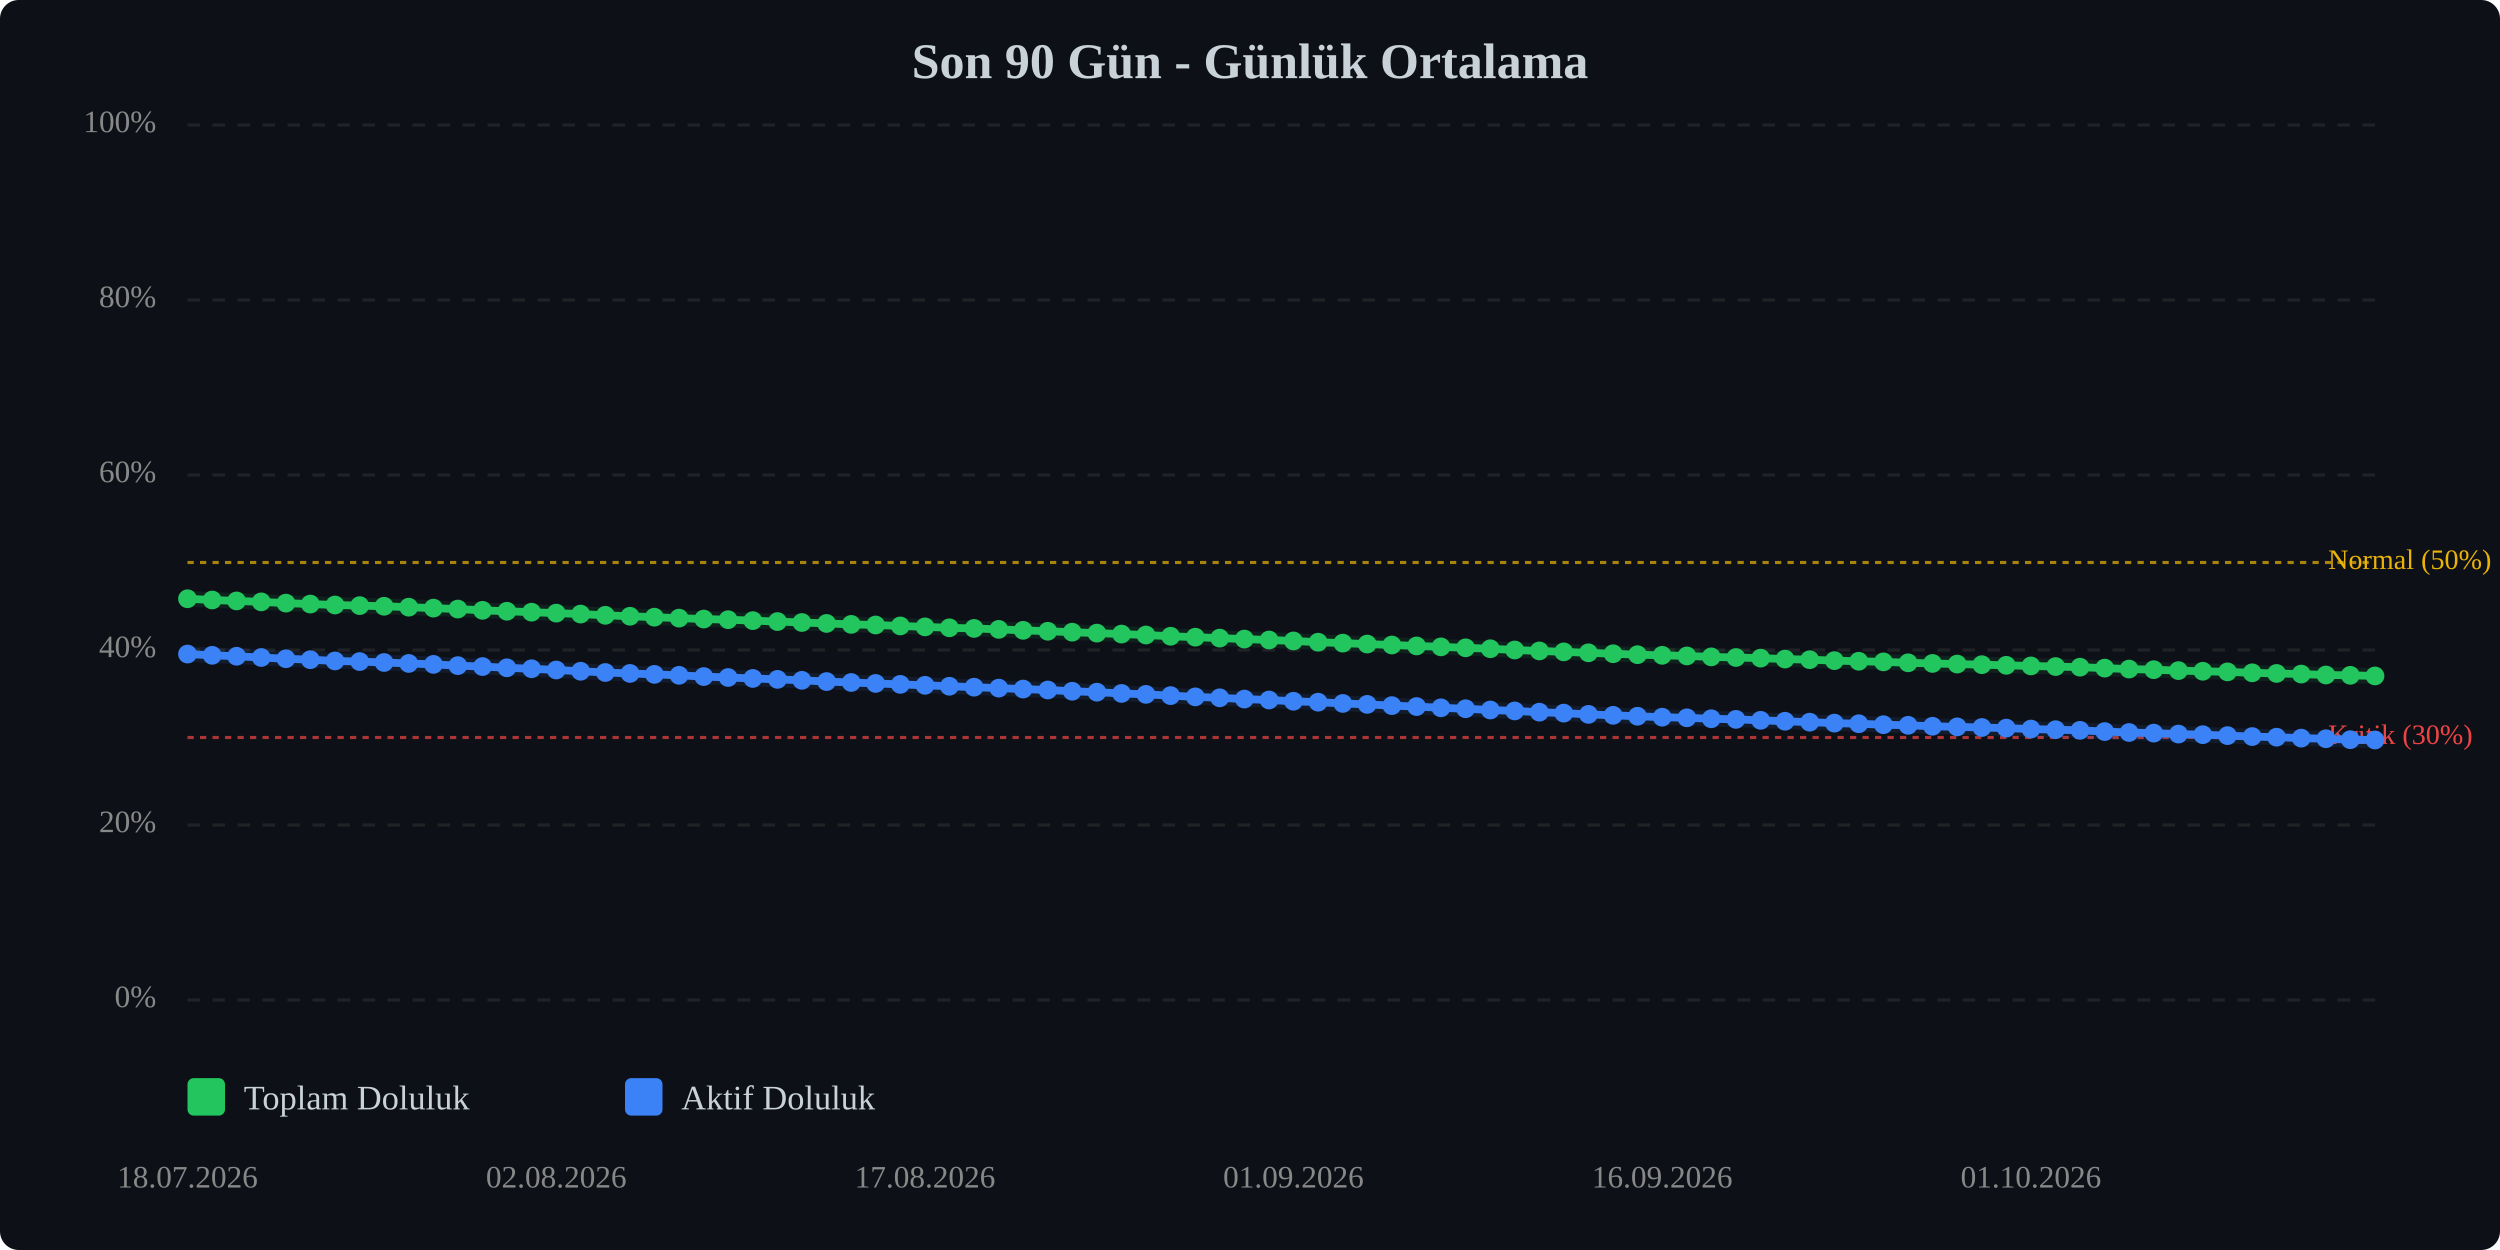
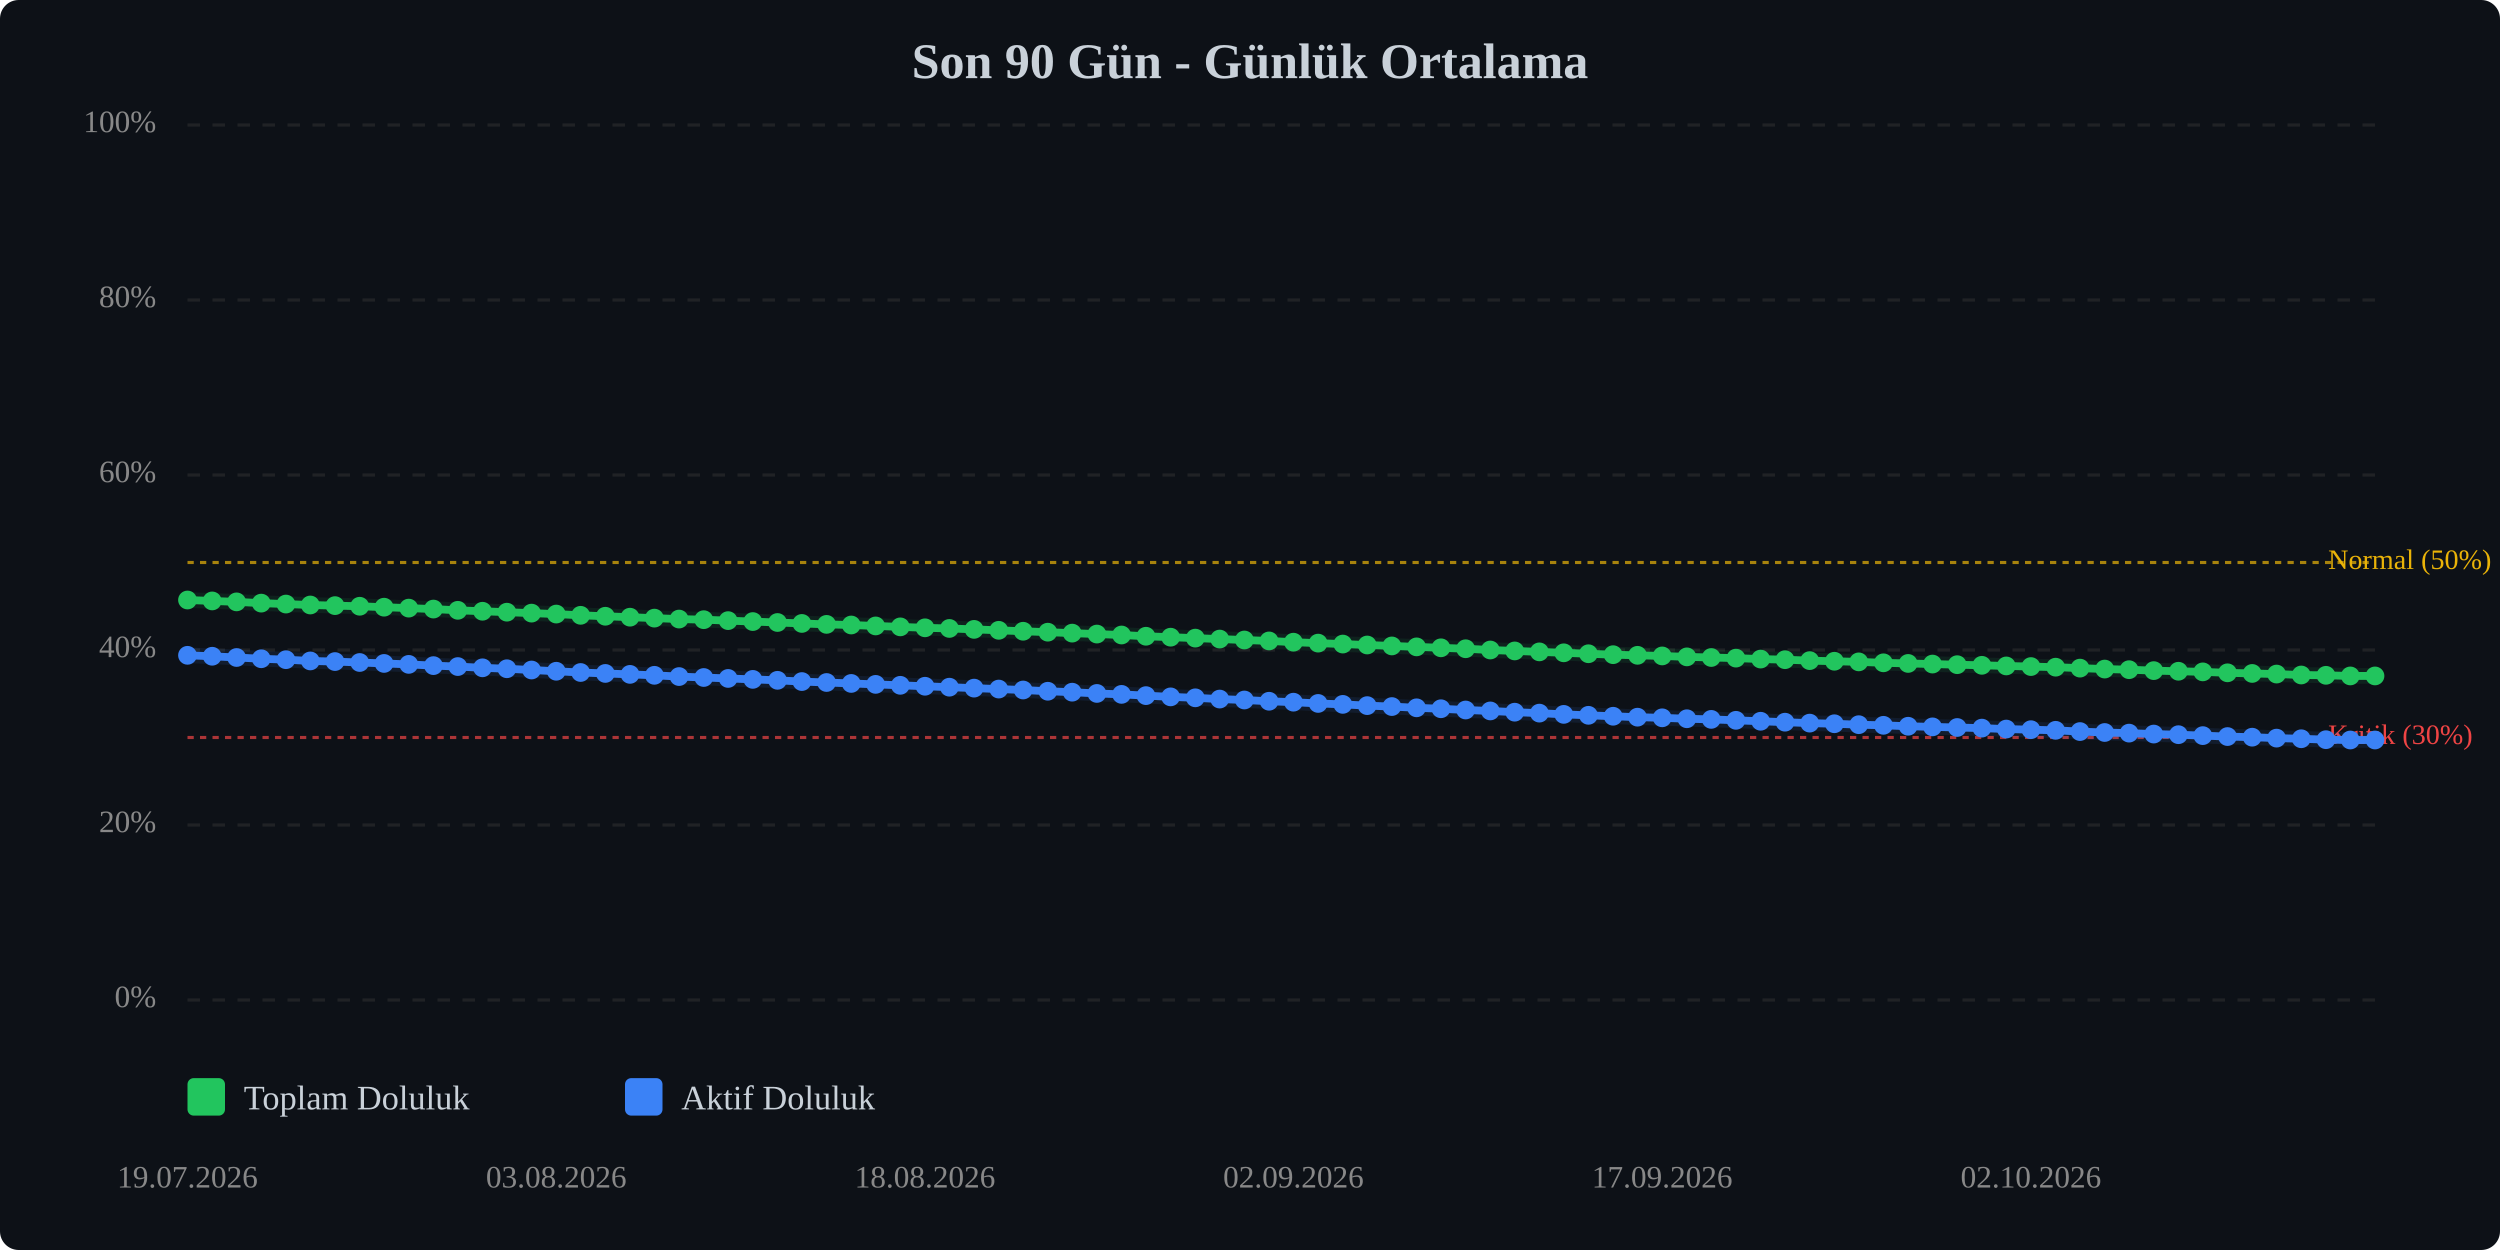
<svg xmlns="http://www.w3.org/2000/svg" viewBox="0 0 800 400" width="100%" style="max-width:800px;">
  <rect width="800" height="400" fill="#0d1117" rx="6" />
  <text x="400.0" y="25" text-anchor="middle" font-size="16" font-weight="bold" fill="#c9d1d9">Son 90 Gün - Günlük Ortalama</text>
  <line x1="60" y1="320.0" x2="760" y2="320.0" stroke="#333" stroke-width="1" stroke-dasharray="4,4" opacity="0.5" />
  <text x="50" y="320.0" text-anchor="end" dominant-baseline="middle" font-size="10" fill="#888">0%</text>
  <line x1="60" y1="264.0" x2="760" y2="264.0" stroke="#333" stroke-width="1" stroke-dasharray="4,4" opacity="0.5" />
  <text x="50" y="264.0" text-anchor="end" dominant-baseline="middle" font-size="10" fill="#888">20%</text>
  <line x1="60" y1="208.0" x2="760" y2="208.0" stroke="#333" stroke-width="1" stroke-dasharray="4,4" opacity="0.5" />
  <text x="50" y="208.0" text-anchor="end" dominant-baseline="middle" font-size="10" fill="#888">40%</text>
  <line x1="60" y1="152.0" x2="760" y2="152.0" stroke="#333" stroke-width="1" stroke-dasharray="4,4" opacity="0.5" />
  <text x="50" y="152.0" text-anchor="end" dominant-baseline="middle" font-size="10" fill="#888">60%</text>
  <line x1="60" y1="96.0" x2="760" y2="96.0" stroke="#333" stroke-width="1" stroke-dasharray="4,4" opacity="0.5" />
  <text x="50" y="96.0" text-anchor="end" dominant-baseline="middle" font-size="10" fill="#888">80%</text>
  <line x1="60" y1="40.0" x2="760" y2="40.0" stroke="#333" stroke-width="1" stroke-dasharray="4,4" opacity="0.5" />
  <text x="50" y="40.0" text-anchor="end" dominant-baseline="middle" font-size="10" fill="#888">100%</text>
  <line x1="60" y1="236.0" x2="760" y2="236.0" stroke="#ef4444" stroke-width="1" stroke-dasharray="2,2" opacity="0.7" />
  <text x="745" y="236.0" dominant-baseline="middle" font-size="9" fill="#ef4444">Kritik (30%)</text>
  <line x1="60" y1="180.0" x2="760" y2="180.0" stroke="#eab308" stroke-width="1" stroke-dasharray="2,2" opacity="0.7" />
  <text x="745" y="180.0" dominant-baseline="middle" font-size="9" fill="#eab308">Normal (50%)</text>
-   <polyline points="60.0,191.6 67.9,192.0 75.7,192.3 83.6,192.6 91.5,193.0 99.3,193.3 107.2,193.6 115.1,193.8 122.9,194.0 130.8,194.3 138.7,194.6 146.5,194.9 154.4,195.3 162.2,195.6 170.1,195.9 178.0,196.2 185.8,196.5 193.7,196.9 201.6,197.2 209.4,197.5 217.3,197.8 225.2,198.1 233.0,198.3 240.9,198.6 248.8,198.9 256.6,199.2 264.5,199.5 272.4,199.8 280.2,200.0 288.1,200.3 296.0,200.6 303.8,200.9 311.7,201.1 319.6,201.4 327.4,201.7 335.3,202.0 343.1,202.3 351.0,202.6 358.9,202.9 366.7,203.2 374.6,203.6 382.5,203.9 390.3,204.2 398.2,204.5 406.1,204.8 413.9,205.1 421.8,205.5 429.7,205.8 437.5,206.1 445.4,206.4 453.3,206.7 461.1,207.0 469.0,207.3 476.9,207.6 484.7,208.0 492.6,208.3 500.4,208.6 508.3,208.9 516.2,209.2 524.0,209.5 531.9,209.7 539.8,209.9 547.6,210.2 555.5,210.4 563.4,210.6 571.2,210.9 579.1,211.1 587.0,211.4 594.8,211.6 602.7,211.8 610.6,212.1 618.4,212.3 626.3,212.5 634.2,212.7 642.0,212.9 649.9,213.1 657.8,213.3 665.6,213.5 673.5,213.8 681.3,214.1 689.2,214.3 697.1,214.6 704.9,214.8 712.8,215.0 720.7,215.3 728.5,215.5 736.4,215.7 744.3,216.0 752.1,216.1 760.0,216.3" fill="none" stroke="#22c55e" stroke-width="2.5" stroke-linecap="round" stroke-linejoin="round" />
-   <polyline points="60.0,191.6 67.9,192.0 75.7,192.3 83.6,192.6 91.5,193.0 99.3,193.3 107.2,193.6 115.1,193.8 122.9,194.0 130.8,194.3 138.7,194.6 146.5,194.9 154.4,195.3 162.2,195.6 170.1,195.9 178.0,196.2 185.8,196.5 193.7,196.9 201.6,197.2 209.4,197.5 217.3,197.8 225.2,198.1 233.0,198.3 240.9,198.6 248.8,198.9 256.6,199.2 264.5,199.5 272.4,199.8 280.2,200.0 288.1,200.3 296.0,200.6 303.8,200.9 311.7,201.1 319.6,201.4 327.4,201.7 335.3,202.0 343.1,202.3 351.0,202.6 358.9,202.9 366.7,203.2 374.6,203.6 382.5,203.9 390.3,204.2 398.2,204.5 406.1,204.8 413.9,205.1 421.8,205.5 429.7,205.8 437.5,206.1 445.4,206.4 453.3,206.7 461.1,207.0 469.0,207.3 476.9,207.6 484.7,208.0 492.6,208.3 500.4,208.6 508.3,208.9 516.2,209.2 524.0,209.5 531.9,209.7 539.8,209.9 547.6,210.2 555.5,210.4 563.4,210.6 571.2,210.9 579.1,211.1 587.0,211.4 594.8,211.6 602.7,211.8 610.6,212.1 618.4,212.3 626.3,212.5 634.2,212.7 642.0,212.9 649.9,213.1 657.8,213.3 665.6,213.5 673.5,213.8 681.3,214.1 689.2,214.3 697.1,214.6 704.9,214.8 712.8,215.0 720.7,215.3 728.5,215.5 736.4,215.7 744.3,216.0 752.1,216.1 760.0,216.3" fill="none" stroke="#22c55e" stroke-width="5" opacity="0.1" stroke-linecap="round" stroke-linejoin="round" />
-   <polyline points="60.0,209.3 67.9,209.7 75.7,210.0 83.6,210.4 91.5,210.8 99.3,211.1 107.2,211.5 115.1,211.7 122.9,212.0 130.8,212.3 138.7,212.6 146.5,213.0 154.4,213.3 162.2,213.7 170.1,214.0 178.0,214.4 185.8,214.8 193.7,215.2 201.6,215.5 209.4,215.8 217.3,216.1 225.2,216.5 233.0,216.8 240.9,217.1 248.8,217.4 256.6,217.7 264.5,218.1 272.4,218.4 280.2,218.7 288.1,219.0 296.0,219.3 303.8,219.6 311.7,219.9 319.6,220.2 327.4,220.5 335.3,220.8 343.1,221.2 351.0,221.5 358.9,221.9 366.7,222.2 374.6,222.6 382.5,223.0 390.3,223.3 398.2,223.7 406.1,224.0 413.9,224.4 421.8,224.7 429.7,225.1 437.5,225.4 445.4,225.8 453.3,226.1 461.1,226.5 469.0,226.8 476.9,227.2 484.7,227.5 492.6,227.9 500.4,228.2 508.3,228.6 516.2,228.9 524.0,229.2 531.9,229.5 539.8,229.7 547.6,230.0 555.5,230.2 563.4,230.5 571.2,230.8 579.1,231.1 587.0,231.4 594.8,231.6 602.7,231.9 610.6,232.1 618.4,232.4 626.3,232.6 634.2,232.8 642.0,233.0 649.9,233.3 657.8,233.5 665.6,233.7 673.5,234.1 681.3,234.4 689.2,234.6 697.1,234.9 704.9,235.1 712.8,235.4 720.7,235.7 728.5,235.9 736.4,236.2 744.3,236.4 752.1,236.7 760.0,236.8" fill="none" stroke="#3b82f6" stroke-width="2.5" stroke-linecap="round" stroke-linejoin="round" />
-   <polyline points="60.0,209.3 67.9,209.7 75.7,210.0 83.6,210.4 91.5,210.8 99.3,211.1 107.2,211.5 115.1,211.7 122.9,212.0 130.8,212.3 138.7,212.6 146.5,213.0 154.4,213.3 162.2,213.7 170.1,214.0 178.0,214.4 185.8,214.8 193.7,215.2 201.6,215.5 209.4,215.8 217.3,216.1 225.2,216.5 233.0,216.8 240.9,217.1 248.8,217.4 256.6,217.7 264.5,218.1 272.4,218.4 280.2,218.7 288.1,219.0 296.0,219.3 303.8,219.6 311.7,219.9 319.6,220.2 327.4,220.5 335.3,220.8 343.1,221.2 351.0,221.5 358.9,221.9 366.7,222.2 374.6,222.6 382.5,223.0 390.3,223.3 398.2,223.7 406.1,224.0 413.9,224.4 421.8,224.7 429.7,225.1 437.5,225.4 445.4,225.8 453.3,226.1 461.1,226.5 469.0,226.8 476.9,227.2 484.7,227.5 492.6,227.9 500.4,228.2 508.3,228.6 516.2,228.9 524.0,229.2 531.9,229.5 539.8,229.7 547.6,230.0 555.5,230.2 563.4,230.5 571.2,230.8 579.1,231.1 587.0,231.4 594.8,231.6 602.7,231.9 610.6,232.1 618.4,232.4 626.3,232.6 634.2,232.8 642.0,233.0 649.9,233.3 657.8,233.5 665.6,233.7 673.5,234.1 681.3,234.4 689.2,234.6 697.1,234.9 704.9,235.1 712.8,235.4 720.7,235.7 728.5,235.9 736.4,236.2 744.3,236.4 752.1,236.7 760.0,236.8" fill="none" stroke="#3b82f6" stroke-width="5" opacity="0.1" stroke-linecap="round" stroke-linejoin="round" />
-   <circle cx="60.0" cy="191.6" r="3" fill="#22c55e" />
-   <circle cx="67.9" cy="192.0" r="3" fill="#22c55e" />
-   <circle cx="75.7" cy="192.3" r="3" fill="#22c55e" />
-   <circle cx="83.6" cy="192.6" r="3" fill="#22c55e" />
-   <circle cx="91.5" cy="193.0" r="3" fill="#22c55e" />
-   <circle cx="99.3" cy="193.3" r="3" fill="#22c55e" />
-   <circle cx="107.2" cy="193.6" r="3" fill="#22c55e" />
-   <circle cx="115.1" cy="193.8" r="3" fill="#22c55e" />
-   <circle cx="122.9" cy="194.0" r="3" fill="#22c55e" />
-   <circle cx="130.8" cy="194.3" r="3" fill="#22c55e" />
-   <circle cx="138.7" cy="194.6" r="3" fill="#22c55e" />
-   <circle cx="146.5" cy="194.9" r="3" fill="#22c55e" />
-   <circle cx="154.4" cy="195.3" r="3" fill="#22c55e" />
-   <circle cx="162.2" cy="195.6" r="3" fill="#22c55e" />
-   <circle cx="170.1" cy="195.9" r="3" fill="#22c55e" />
-   <circle cx="178.0" cy="196.2" r="3" fill="#22c55e" />
-   <circle cx="185.8" cy="196.5" r="3" fill="#22c55e" />
-   <circle cx="193.7" cy="196.9" r="3" fill="#22c55e" />
-   <circle cx="201.6" cy="197.2" r="3" fill="#22c55e" />
-   <circle cx="209.4" cy="197.5" r="3" fill="#22c55e" />
-   <circle cx="217.3" cy="197.8" r="3" fill="#22c55e" />
-   <circle cx="225.2" cy="198.1" r="3" fill="#22c55e" />
-   <circle cx="233.0" cy="198.3" r="3" fill="#22c55e" />
-   <circle cx="240.9" cy="198.6" r="3" fill="#22c55e" />
-   <circle cx="248.8" cy="198.9" r="3" fill="#22c55e" />
-   <circle cx="256.6" cy="199.2" r="3" fill="#22c55e" />
-   <circle cx="264.5" cy="199.5" r="3" fill="#22c55e" />
-   <circle cx="272.4" cy="199.8" r="3" fill="#22c55e" />
-   <circle cx="280.2" cy="200.0" r="3" fill="#22c55e" />
-   <circle cx="288.1" cy="200.3" r="3" fill="#22c55e" />
-   <circle cx="296.0" cy="200.6" r="3" fill="#22c55e" />
-   <circle cx="303.8" cy="200.9" r="3" fill="#22c55e" />
-   <circle cx="311.7" cy="201.1" r="3" fill="#22c55e" />
-   <circle cx="319.6" cy="201.4" r="3" fill="#22c55e" />
-   <circle cx="327.4" cy="201.7" r="3" fill="#22c55e" />
-   <circle cx="335.3" cy="202.0" r="3" fill="#22c55e" />
-   <circle cx="343.1" cy="202.3" r="3" fill="#22c55e" />
-   <circle cx="351.0" cy="202.6" r="3" fill="#22c55e" />
-   <circle cx="358.9" cy="202.9" r="3" fill="#22c55e" />
-   <circle cx="366.7" cy="203.2" r="3" fill="#22c55e" />
-   <circle cx="374.6" cy="203.6" r="3" fill="#22c55e" />
-   <circle cx="382.5" cy="203.9" r="3" fill="#22c55e" />
-   <circle cx="390.3" cy="204.2" r="3" fill="#22c55e" />
-   <circle cx="398.2" cy="204.5" r="3" fill="#22c55e" />
-   <circle cx="406.1" cy="204.8" r="3" fill="#22c55e" />
-   <circle cx="413.9" cy="205.1" r="3" fill="#22c55e" />
-   <circle cx="421.8" cy="205.5" r="3" fill="#22c55e" />
-   <circle cx="429.7" cy="205.8" r="3" fill="#22c55e" />
-   <circle cx="437.5" cy="206.1" r="3" fill="#22c55e" />
-   <circle cx="445.4" cy="206.4" r="3" fill="#22c55e" />
-   <circle cx="453.3" cy="206.7" r="3" fill="#22c55e" />
-   <circle cx="461.1" cy="207.0" r="3" fill="#22c55e" />
-   <circle cx="469.0" cy="207.3" r="3" fill="#22c55e" />
-   <circle cx="476.9" cy="207.6" r="3" fill="#22c55e" />
-   <circle cx="484.7" cy="208.0" r="3" fill="#22c55e" />
-   <circle cx="492.6" cy="208.3" r="3" fill="#22c55e" />
-   <circle cx="500.4" cy="208.6" r="3" fill="#22c55e" />
-   <circle cx="508.3" cy="208.9" r="3" fill="#22c55e" />
-   <circle cx="516.2" cy="209.2" r="3" fill="#22c55e" />
-   <circle cx="524.0" cy="209.5" r="3" fill="#22c55e" />
-   <circle cx="531.9" cy="209.7" r="3" fill="#22c55e" />
-   <circle cx="539.8" cy="209.9" r="3" fill="#22c55e" />
-   <circle cx="547.6" cy="210.2" r="3" fill="#22c55e" />
-   <circle cx="555.5" cy="210.4" r="3" fill="#22c55e" />
-   <circle cx="563.4" cy="210.6" r="3" fill="#22c55e" />
-   <circle cx="571.2" cy="210.9" r="3" fill="#22c55e" />
-   <circle cx="579.1" cy="211.1" r="3" fill="#22c55e" />
-   <circle cx="587.0" cy="211.4" r="3" fill="#22c55e" />
-   <circle cx="594.8" cy="211.6" r="3" fill="#22c55e" />
-   <circle cx="602.7" cy="211.8" r="3" fill="#22c55e" />
-   <circle cx="610.6" cy="212.1" r="3" fill="#22c55e" />
-   <circle cx="618.4" cy="212.3" r="3" fill="#22c55e" />
-   <circle cx="626.3" cy="212.5" r="3" fill="#22c55e" />
-   <circle cx="634.2" cy="212.7" r="3" fill="#22c55e" />
-   <circle cx="642.0" cy="212.9" r="3" fill="#22c55e" />
-   <circle cx="649.9" cy="213.1" r="3" fill="#22c55e" />
-   <circle cx="657.8" cy="213.3" r="3" fill="#22c55e" />
-   <circle cx="665.6" cy="213.5" r="3" fill="#22c55e" />
-   <circle cx="673.5" cy="213.8" r="3" fill="#22c55e" />
-   <circle cx="681.3" cy="214.1" r="3" fill="#22c55e" />
-   <circle cx="689.2" cy="214.3" r="3" fill="#22c55e" />
-   <circle cx="697.1" cy="214.6" r="3" fill="#22c55e" />
-   <circle cx="704.9" cy="214.8" r="3" fill="#22c55e" />
-   <circle cx="712.8" cy="215.0" r="3" fill="#22c55e" />
-   <circle cx="720.7" cy="215.3" r="3" fill="#22c55e" />
-   <circle cx="728.5" cy="215.5" r="3" fill="#22c55e" />
-   <circle cx="736.4" cy="215.7" r="3" fill="#22c55e" />
-   <circle cx="744.3" cy="216.0" r="3" fill="#22c55e" />
-   <circle cx="752.1" cy="216.1" r="3" fill="#22c55e" />
+   <polyline points="60.0,192.0 67.9,192.3 75.7,192.6 83.6,193.0 91.5,193.3 99.3,193.6 107.2,193.8 115.1,194.0 122.9,194.3 130.8,194.6 138.7,194.9 146.5,195.3 154.4,195.6 162.2,195.9 170.1,196.2 178.0,196.5 185.8,196.9 193.7,197.2 201.6,197.5 209.4,197.8 217.3,198.1 225.2,198.3 233.0,198.6 240.9,198.9 248.8,199.2 256.6,199.5 264.5,199.8 272.4,200.0 280.2,200.3 288.1,200.6 296.0,200.9 303.8,201.1 311.7,201.4 319.6,201.7 327.4,202.0 335.3,202.3 343.1,202.6 351.0,202.9 358.9,203.2 366.7,203.6 374.6,203.9 382.5,204.2 390.3,204.5 398.2,204.8 406.1,205.1 413.9,205.5 421.8,205.8 429.7,206.1 437.5,206.4 445.4,206.7 453.3,207.0 461.1,207.3 469.0,207.6 476.9,208.0 484.7,208.3 492.6,208.6 500.4,208.9 508.3,209.2 516.2,209.5 524.0,209.7 531.9,209.9 539.8,210.2 547.6,210.4 555.5,210.6 563.4,210.9 571.2,211.1 579.1,211.4 587.0,211.6 594.8,211.8 602.7,212.1 610.6,212.3 618.4,212.5 626.3,212.7 634.2,212.9 642.0,213.1 649.9,213.3 657.8,213.5 665.6,213.8 673.5,214.1 681.3,214.3 689.2,214.6 697.1,214.8 704.9,215.0 712.8,215.3 720.7,215.5 728.5,215.7 736.4,216.0 744.3,216.1 752.1,216.3 760.0,216.3" fill="none" stroke="#22c55e" stroke-width="2.5" stroke-linecap="round" stroke-linejoin="round" />
+   <polyline points="60.0,192.0 67.9,192.3 75.7,192.6 83.6,193.0 91.5,193.3 99.3,193.6 107.2,193.8 115.1,194.0 122.9,194.3 130.8,194.6 138.7,194.9 146.5,195.3 154.4,195.6 162.2,195.9 170.1,196.2 178.0,196.5 185.8,196.9 193.7,197.2 201.6,197.5 209.4,197.8 217.3,198.1 225.2,198.3 233.0,198.6 240.9,198.9 248.8,199.2 256.6,199.5 264.5,199.8 272.4,200.0 280.2,200.3 288.1,200.6 296.0,200.9 303.8,201.1 311.7,201.4 319.6,201.7 327.4,202.0 335.3,202.3 343.1,202.6 351.0,202.9 358.9,203.2 366.7,203.6 374.6,203.9 382.5,204.2 390.3,204.5 398.2,204.8 406.1,205.1 413.9,205.5 421.8,205.8 429.7,206.1 437.5,206.4 445.4,206.7 453.3,207.0 461.1,207.3 469.0,207.6 476.9,208.0 484.7,208.3 492.6,208.6 500.4,208.9 508.3,209.2 516.2,209.5 524.0,209.7 531.9,209.9 539.8,210.2 547.6,210.4 555.5,210.6 563.4,210.9 571.2,211.1 579.1,211.4 587.0,211.6 594.8,211.8 602.7,212.1 610.6,212.3 618.4,212.5 626.3,212.7 634.2,212.9 642.0,213.1 649.9,213.3 657.8,213.5 665.6,213.8 673.5,214.1 681.3,214.3 689.2,214.6 697.1,214.8 704.9,215.0 712.8,215.3 720.7,215.5 728.5,215.7 736.4,216.0 744.3,216.1 752.1,216.3 760.0,216.3" fill="none" stroke="#22c55e" stroke-width="5" opacity="0.1" stroke-linecap="round" stroke-linejoin="round" />
+   <polyline points="60.0,209.7 67.9,210.0 75.7,210.4 83.6,210.8 91.5,211.1 99.3,211.5 107.2,211.7 115.1,212.0 122.9,212.3 130.8,212.6 138.7,213.0 146.5,213.3 154.4,213.7 162.2,214.0 170.1,214.4 178.0,214.8 185.8,215.2 193.7,215.5 201.6,215.8 209.4,216.1 217.3,216.5 225.2,216.8 233.0,217.1 240.9,217.4 248.8,217.7 256.6,218.1 264.5,218.4 272.4,218.7 280.2,219.0 288.1,219.3 296.0,219.6 303.8,219.9 311.7,220.2 319.6,220.5 327.4,220.8 335.3,221.2 343.1,221.5 351.0,221.9 358.9,222.2 366.7,222.6 374.6,223.0 382.5,223.3 390.3,223.7 398.2,224.0 406.1,224.4 413.9,224.7 421.8,225.1 429.7,225.4 437.5,225.8 445.4,226.1 453.3,226.5 461.1,226.8 469.0,227.2 476.9,227.5 484.7,227.9 492.6,228.2 500.4,228.6 508.3,228.9 516.2,229.2 524.0,229.5 531.9,229.7 539.8,230.0 547.6,230.2 555.5,230.5 563.4,230.8 571.2,231.1 579.1,231.4 587.0,231.6 594.8,231.9 602.7,232.1 610.6,232.4 618.4,232.6 626.3,232.8 634.2,233.0 642.0,233.3 649.9,233.5 657.8,233.7 665.6,234.1 673.5,234.4 681.3,234.6 689.2,234.9 697.1,235.1 704.9,235.4 712.8,235.7 720.7,235.9 728.5,236.2 736.4,236.4 744.3,236.7 752.1,236.8 760.0,236.8" fill="none" stroke="#3b82f6" stroke-width="2.5" stroke-linecap="round" stroke-linejoin="round" />
+   <polyline points="60.0,209.7 67.9,210.0 75.7,210.4 83.6,210.8 91.5,211.1 99.3,211.5 107.2,211.7 115.1,212.0 122.9,212.3 130.8,212.6 138.7,213.0 146.5,213.3 154.4,213.7 162.2,214.0 170.1,214.4 178.0,214.8 185.8,215.2 193.7,215.5 201.6,215.8 209.4,216.1 217.3,216.5 225.2,216.8 233.0,217.1 240.9,217.4 248.8,217.7 256.6,218.1 264.5,218.4 272.4,218.7 280.2,219.0 288.1,219.3 296.0,219.6 303.8,219.9 311.7,220.2 319.6,220.5 327.4,220.8 335.3,221.2 343.1,221.5 351.0,221.9 358.9,222.2 366.7,222.6 374.6,223.0 382.5,223.3 390.3,223.7 398.2,224.0 406.1,224.4 413.9,224.7 421.8,225.1 429.7,225.4 437.5,225.8 445.4,226.1 453.3,226.5 461.1,226.8 469.0,227.2 476.9,227.5 484.7,227.9 492.6,228.2 500.4,228.6 508.3,228.9 516.2,229.2 524.0,229.5 531.9,229.7 539.8,230.0 547.6,230.2 555.5,230.5 563.4,230.8 571.2,231.1 579.1,231.4 587.0,231.6 594.8,231.9 602.7,232.1 610.6,232.4 618.4,232.6 626.3,232.8 634.2,233.0 642.0,233.3 649.9,233.5 657.8,233.7 665.6,234.1 673.5,234.4 681.3,234.6 689.2,234.9 697.1,235.1 704.9,235.4 712.8,235.7 720.7,235.9 728.5,236.2 736.4,236.4 744.3,236.7 752.1,236.8 760.0,236.8" fill="none" stroke="#3b82f6" stroke-width="5" opacity="0.1" stroke-linecap="round" stroke-linejoin="round" />
+   <circle cx="60.0" cy="192.0" r="3" fill="#22c55e" />
+   <circle cx="67.9" cy="192.3" r="3" fill="#22c55e" />
+   <circle cx="75.7" cy="192.6" r="3" fill="#22c55e" />
+   <circle cx="83.6" cy="193.0" r="3" fill="#22c55e" />
+   <circle cx="91.5" cy="193.3" r="3" fill="#22c55e" />
+   <circle cx="99.3" cy="193.6" r="3" fill="#22c55e" />
+   <circle cx="107.2" cy="193.8" r="3" fill="#22c55e" />
+   <circle cx="115.1" cy="194.0" r="3" fill="#22c55e" />
+   <circle cx="122.9" cy="194.3" r="3" fill="#22c55e" />
+   <circle cx="130.8" cy="194.6" r="3" fill="#22c55e" />
+   <circle cx="138.7" cy="194.9" r="3" fill="#22c55e" />
+   <circle cx="146.5" cy="195.3" r="3" fill="#22c55e" />
+   <circle cx="154.4" cy="195.6" r="3" fill="#22c55e" />
+   <circle cx="162.2" cy="195.9" r="3" fill="#22c55e" />
+   <circle cx="170.1" cy="196.2" r="3" fill="#22c55e" />
+   <circle cx="178.0" cy="196.5" r="3" fill="#22c55e" />
+   <circle cx="185.8" cy="196.9" r="3" fill="#22c55e" />
+   <circle cx="193.7" cy="197.2" r="3" fill="#22c55e" />
+   <circle cx="201.6" cy="197.5" r="3" fill="#22c55e" />
+   <circle cx="209.4" cy="197.8" r="3" fill="#22c55e" />
+   <circle cx="217.3" cy="198.1" r="3" fill="#22c55e" />
+   <circle cx="225.2" cy="198.3" r="3" fill="#22c55e" />
+   <circle cx="233.0" cy="198.6" r="3" fill="#22c55e" />
+   <circle cx="240.9" cy="198.9" r="3" fill="#22c55e" />
+   <circle cx="248.8" cy="199.2" r="3" fill="#22c55e" />
+   <circle cx="256.6" cy="199.5" r="3" fill="#22c55e" />
+   <circle cx="264.5" cy="199.8" r="3" fill="#22c55e" />
+   <circle cx="272.4" cy="200.0" r="3" fill="#22c55e" />
+   <circle cx="280.2" cy="200.3" r="3" fill="#22c55e" />
+   <circle cx="288.1" cy="200.6" r="3" fill="#22c55e" />
+   <circle cx="296.0" cy="200.9" r="3" fill="#22c55e" />
+   <circle cx="303.8" cy="201.1" r="3" fill="#22c55e" />
+   <circle cx="311.7" cy="201.4" r="3" fill="#22c55e" />
+   <circle cx="319.6" cy="201.7" r="3" fill="#22c55e" />
+   <circle cx="327.4" cy="202.0" r="3" fill="#22c55e" />
+   <circle cx="335.3" cy="202.3" r="3" fill="#22c55e" />
+   <circle cx="343.1" cy="202.6" r="3" fill="#22c55e" />
+   <circle cx="351.0" cy="202.9" r="3" fill="#22c55e" />
+   <circle cx="358.9" cy="203.2" r="3" fill="#22c55e" />
+   <circle cx="366.7" cy="203.6" r="3" fill="#22c55e" />
+   <circle cx="374.6" cy="203.9" r="3" fill="#22c55e" />
+   <circle cx="382.5" cy="204.2" r="3" fill="#22c55e" />
+   <circle cx="390.3" cy="204.5" r="3" fill="#22c55e" />
+   <circle cx="398.2" cy="204.8" r="3" fill="#22c55e" />
+   <circle cx="406.1" cy="205.1" r="3" fill="#22c55e" />
+   <circle cx="413.9" cy="205.5" r="3" fill="#22c55e" />
+   <circle cx="421.8" cy="205.8" r="3" fill="#22c55e" />
+   <circle cx="429.7" cy="206.1" r="3" fill="#22c55e" />
+   <circle cx="437.5" cy="206.4" r="3" fill="#22c55e" />
+   <circle cx="445.4" cy="206.7" r="3" fill="#22c55e" />
+   <circle cx="453.3" cy="207.0" r="3" fill="#22c55e" />
+   <circle cx="461.1" cy="207.3" r="3" fill="#22c55e" />
+   <circle cx="469.0" cy="207.6" r="3" fill="#22c55e" />
+   <circle cx="476.9" cy="208.0" r="3" fill="#22c55e" />
+   <circle cx="484.7" cy="208.3" r="3" fill="#22c55e" />
+   <circle cx="492.6" cy="208.6" r="3" fill="#22c55e" />
+   <circle cx="500.4" cy="208.9" r="3" fill="#22c55e" />
+   <circle cx="508.3" cy="209.2" r="3" fill="#22c55e" />
+   <circle cx="516.2" cy="209.5" r="3" fill="#22c55e" />
+   <circle cx="524.0" cy="209.7" r="3" fill="#22c55e" />
+   <circle cx="531.9" cy="209.9" r="3" fill="#22c55e" />
+   <circle cx="539.8" cy="210.2" r="3" fill="#22c55e" />
+   <circle cx="547.6" cy="210.4" r="3" fill="#22c55e" />
+   <circle cx="555.5" cy="210.6" r="3" fill="#22c55e" />
+   <circle cx="563.4" cy="210.9" r="3" fill="#22c55e" />
+   <circle cx="571.2" cy="211.1" r="3" fill="#22c55e" />
+   <circle cx="579.1" cy="211.4" r="3" fill="#22c55e" />
+   <circle cx="587.0" cy="211.6" r="3" fill="#22c55e" />
+   <circle cx="594.8" cy="211.8" r="3" fill="#22c55e" />
+   <circle cx="602.7" cy="212.1" r="3" fill="#22c55e" />
+   <circle cx="610.6" cy="212.3" r="3" fill="#22c55e" />
+   <circle cx="618.4" cy="212.5" r="3" fill="#22c55e" />
+   <circle cx="626.3" cy="212.7" r="3" fill="#22c55e" />
+   <circle cx="634.2" cy="212.9" r="3" fill="#22c55e" />
+   <circle cx="642.0" cy="213.1" r="3" fill="#22c55e" />
+   <circle cx="649.9" cy="213.3" r="3" fill="#22c55e" />
+   <circle cx="657.8" cy="213.5" r="3" fill="#22c55e" />
+   <circle cx="665.6" cy="213.8" r="3" fill="#22c55e" />
+   <circle cx="673.5" cy="214.1" r="3" fill="#22c55e" />
+   <circle cx="681.3" cy="214.3" r="3" fill="#22c55e" />
+   <circle cx="689.2" cy="214.6" r="3" fill="#22c55e" />
+   <circle cx="697.1" cy="214.8" r="3" fill="#22c55e" />
+   <circle cx="704.9" cy="215.0" r="3" fill="#22c55e" />
+   <circle cx="712.8" cy="215.3" r="3" fill="#22c55e" />
+   <circle cx="720.7" cy="215.5" r="3" fill="#22c55e" />
+   <circle cx="728.5" cy="215.7" r="3" fill="#22c55e" />
+   <circle cx="736.4" cy="216.0" r="3" fill="#22c55e" />
+   <circle cx="744.3" cy="216.1" r="3" fill="#22c55e" />
+   <circle cx="752.1" cy="216.3" r="3" fill="#22c55e" />
  <circle cx="760.0" cy="216.3" r="3" fill="#22c55e" />
-   <circle cx="60.0" cy="209.3" r="3" fill="#3b82f6" />
-   <circle cx="67.9" cy="209.7" r="3" fill="#3b82f6" />
-   <circle cx="75.7" cy="210.0" r="3" fill="#3b82f6" />
-   <circle cx="83.6" cy="210.4" r="3" fill="#3b82f6" />
-   <circle cx="91.5" cy="210.8" r="3" fill="#3b82f6" />
-   <circle cx="99.3" cy="211.1" r="3" fill="#3b82f6" />
-   <circle cx="107.2" cy="211.5" r="3" fill="#3b82f6" />
-   <circle cx="115.1" cy="211.7" r="3" fill="#3b82f6" />
-   <circle cx="122.9" cy="212.0" r="3" fill="#3b82f6" />
-   <circle cx="130.8" cy="212.3" r="3" fill="#3b82f6" />
-   <circle cx="138.7" cy="212.6" r="3" fill="#3b82f6" />
-   <circle cx="146.5" cy="213.0" r="3" fill="#3b82f6" />
-   <circle cx="154.4" cy="213.3" r="3" fill="#3b82f6" />
-   <circle cx="162.2" cy="213.7" r="3" fill="#3b82f6" />
-   <circle cx="170.1" cy="214.0" r="3" fill="#3b82f6" />
-   <circle cx="178.0" cy="214.4" r="3" fill="#3b82f6" />
-   <circle cx="185.8" cy="214.8" r="3" fill="#3b82f6" />
-   <circle cx="193.7" cy="215.2" r="3" fill="#3b82f6" />
-   <circle cx="201.6" cy="215.5" r="3" fill="#3b82f6" />
-   <circle cx="209.4" cy="215.8" r="3" fill="#3b82f6" />
-   <circle cx="217.3" cy="216.1" r="3" fill="#3b82f6" />
-   <circle cx="225.2" cy="216.5" r="3" fill="#3b82f6" />
-   <circle cx="233.0" cy="216.8" r="3" fill="#3b82f6" />
-   <circle cx="240.9" cy="217.1" r="3" fill="#3b82f6" />
-   <circle cx="248.8" cy="217.4" r="3" fill="#3b82f6" />
-   <circle cx="256.6" cy="217.7" r="3" fill="#3b82f6" />
-   <circle cx="264.5" cy="218.1" r="3" fill="#3b82f6" />
-   <circle cx="272.4" cy="218.4" r="3" fill="#3b82f6" />
-   <circle cx="280.2" cy="218.7" r="3" fill="#3b82f6" />
-   <circle cx="288.1" cy="219.0" r="3" fill="#3b82f6" />
-   <circle cx="296.0" cy="219.3" r="3" fill="#3b82f6" />
-   <circle cx="303.8" cy="219.6" r="3" fill="#3b82f6" />
-   <circle cx="311.7" cy="219.9" r="3" fill="#3b82f6" />
-   <circle cx="319.6" cy="220.2" r="3" fill="#3b82f6" />
-   <circle cx="327.4" cy="220.5" r="3" fill="#3b82f6" />
-   <circle cx="335.3" cy="220.8" r="3" fill="#3b82f6" />
-   <circle cx="343.1" cy="221.2" r="3" fill="#3b82f6" />
-   <circle cx="351.0" cy="221.5" r="3" fill="#3b82f6" />
-   <circle cx="358.9" cy="221.9" r="3" fill="#3b82f6" />
-   <circle cx="366.7" cy="222.2" r="3" fill="#3b82f6" />
-   <circle cx="374.6" cy="222.6" r="3" fill="#3b82f6" />
-   <circle cx="382.5" cy="223.0" r="3" fill="#3b82f6" />
-   <circle cx="390.3" cy="223.3" r="3" fill="#3b82f6" />
-   <circle cx="398.2" cy="223.7" r="3" fill="#3b82f6" />
-   <circle cx="406.1" cy="224.0" r="3" fill="#3b82f6" />
-   <circle cx="413.9" cy="224.4" r="3" fill="#3b82f6" />
-   <circle cx="421.8" cy="224.7" r="3" fill="#3b82f6" />
-   <circle cx="429.7" cy="225.1" r="3" fill="#3b82f6" />
-   <circle cx="437.5" cy="225.4" r="3" fill="#3b82f6" />
-   <circle cx="445.4" cy="225.8" r="3" fill="#3b82f6" />
-   <circle cx="453.3" cy="226.1" r="3" fill="#3b82f6" />
-   <circle cx="461.1" cy="226.5" r="3" fill="#3b82f6" />
-   <circle cx="469.0" cy="226.8" r="3" fill="#3b82f6" />
-   <circle cx="476.9" cy="227.2" r="3" fill="#3b82f6" />
-   <circle cx="484.7" cy="227.5" r="3" fill="#3b82f6" />
-   <circle cx="492.6" cy="227.9" r="3" fill="#3b82f6" />
-   <circle cx="500.4" cy="228.2" r="3" fill="#3b82f6" />
-   <circle cx="508.3" cy="228.6" r="3" fill="#3b82f6" />
-   <circle cx="516.2" cy="228.9" r="3" fill="#3b82f6" />
-   <circle cx="524.0" cy="229.2" r="3" fill="#3b82f6" />
-   <circle cx="531.9" cy="229.5" r="3" fill="#3b82f6" />
-   <circle cx="539.8" cy="229.7" r="3" fill="#3b82f6" />
-   <circle cx="547.6" cy="230.0" r="3" fill="#3b82f6" />
-   <circle cx="555.5" cy="230.2" r="3" fill="#3b82f6" />
-   <circle cx="563.4" cy="230.5" r="3" fill="#3b82f6" />
-   <circle cx="571.2" cy="230.8" r="3" fill="#3b82f6" />
-   <circle cx="579.1" cy="231.1" r="3" fill="#3b82f6" />
-   <circle cx="587.0" cy="231.4" r="3" fill="#3b82f6" />
-   <circle cx="594.8" cy="231.6" r="3" fill="#3b82f6" />
-   <circle cx="602.7" cy="231.9" r="3" fill="#3b82f6" />
-   <circle cx="610.6" cy="232.1" r="3" fill="#3b82f6" />
-   <circle cx="618.4" cy="232.4" r="3" fill="#3b82f6" />
-   <circle cx="626.3" cy="232.6" r="3" fill="#3b82f6" />
-   <circle cx="634.2" cy="232.8" r="3" fill="#3b82f6" />
-   <circle cx="642.0" cy="233.0" r="3" fill="#3b82f6" />
-   <circle cx="649.9" cy="233.3" r="3" fill="#3b82f6" />
-   <circle cx="657.8" cy="233.5" r="3" fill="#3b82f6" />
-   <circle cx="665.6" cy="233.7" r="3" fill="#3b82f6" />
-   <circle cx="673.5" cy="234.1" r="3" fill="#3b82f6" />
-   <circle cx="681.3" cy="234.4" r="3" fill="#3b82f6" />
-   <circle cx="689.2" cy="234.6" r="3" fill="#3b82f6" />
-   <circle cx="697.1" cy="234.9" r="3" fill="#3b82f6" />
-   <circle cx="704.9" cy="235.1" r="3" fill="#3b82f6" />
-   <circle cx="712.8" cy="235.4" r="3" fill="#3b82f6" />
-   <circle cx="720.7" cy="235.7" r="3" fill="#3b82f6" />
-   <circle cx="728.5" cy="235.9" r="3" fill="#3b82f6" />
-   <circle cx="736.4" cy="236.2" r="3" fill="#3b82f6" />
-   <circle cx="744.3" cy="236.4" r="3" fill="#3b82f6" />
-   <circle cx="752.1" cy="236.7" r="3" fill="#3b82f6" />
+   <circle cx="60.0" cy="209.7" r="3" fill="#3b82f6" />
+   <circle cx="67.9" cy="210.0" r="3" fill="#3b82f6" />
+   <circle cx="75.7" cy="210.4" r="3" fill="#3b82f6" />
+   <circle cx="83.6" cy="210.8" r="3" fill="#3b82f6" />
+   <circle cx="91.5" cy="211.1" r="3" fill="#3b82f6" />
+   <circle cx="99.3" cy="211.5" r="3" fill="#3b82f6" />
+   <circle cx="107.2" cy="211.7" r="3" fill="#3b82f6" />
+   <circle cx="115.1" cy="212.0" r="3" fill="#3b82f6" />
+   <circle cx="122.9" cy="212.3" r="3" fill="#3b82f6" />
+   <circle cx="130.8" cy="212.6" r="3" fill="#3b82f6" />
+   <circle cx="138.7" cy="213.0" r="3" fill="#3b82f6" />
+   <circle cx="146.5" cy="213.3" r="3" fill="#3b82f6" />
+   <circle cx="154.4" cy="213.7" r="3" fill="#3b82f6" />
+   <circle cx="162.2" cy="214.0" r="3" fill="#3b82f6" />
+   <circle cx="170.1" cy="214.4" r="3" fill="#3b82f6" />
+   <circle cx="178.0" cy="214.8" r="3" fill="#3b82f6" />
+   <circle cx="185.8" cy="215.2" r="3" fill="#3b82f6" />
+   <circle cx="193.7" cy="215.5" r="3" fill="#3b82f6" />
+   <circle cx="201.6" cy="215.8" r="3" fill="#3b82f6" />
+   <circle cx="209.4" cy="216.1" r="3" fill="#3b82f6" />
+   <circle cx="217.3" cy="216.5" r="3" fill="#3b82f6" />
+   <circle cx="225.2" cy="216.8" r="3" fill="#3b82f6" />
+   <circle cx="233.0" cy="217.1" r="3" fill="#3b82f6" />
+   <circle cx="240.9" cy="217.4" r="3" fill="#3b82f6" />
+   <circle cx="248.8" cy="217.7" r="3" fill="#3b82f6" />
+   <circle cx="256.6" cy="218.1" r="3" fill="#3b82f6" />
+   <circle cx="264.5" cy="218.4" r="3" fill="#3b82f6" />
+   <circle cx="272.4" cy="218.7" r="3" fill="#3b82f6" />
+   <circle cx="280.2" cy="219.0" r="3" fill="#3b82f6" />
+   <circle cx="288.1" cy="219.3" r="3" fill="#3b82f6" />
+   <circle cx="296.0" cy="219.6" r="3" fill="#3b82f6" />
+   <circle cx="303.8" cy="219.9" r="3" fill="#3b82f6" />
+   <circle cx="311.7" cy="220.2" r="3" fill="#3b82f6" />
+   <circle cx="319.6" cy="220.5" r="3" fill="#3b82f6" />
+   <circle cx="327.4" cy="220.8" r="3" fill="#3b82f6" />
+   <circle cx="335.3" cy="221.2" r="3" fill="#3b82f6" />
+   <circle cx="343.1" cy="221.5" r="3" fill="#3b82f6" />
+   <circle cx="351.0" cy="221.9" r="3" fill="#3b82f6" />
+   <circle cx="358.9" cy="222.2" r="3" fill="#3b82f6" />
+   <circle cx="366.7" cy="222.6" r="3" fill="#3b82f6" />
+   <circle cx="374.6" cy="223.0" r="3" fill="#3b82f6" />
+   <circle cx="382.5" cy="223.3" r="3" fill="#3b82f6" />
+   <circle cx="390.3" cy="223.7" r="3" fill="#3b82f6" />
+   <circle cx="398.2" cy="224.0" r="3" fill="#3b82f6" />
+   <circle cx="406.1" cy="224.4" r="3" fill="#3b82f6" />
+   <circle cx="413.9" cy="224.7" r="3" fill="#3b82f6" />
+   <circle cx="421.8" cy="225.1" r="3" fill="#3b82f6" />
+   <circle cx="429.7" cy="225.4" r="3" fill="#3b82f6" />
+   <circle cx="437.5" cy="225.8" r="3" fill="#3b82f6" />
+   <circle cx="445.4" cy="226.1" r="3" fill="#3b82f6" />
+   <circle cx="453.3" cy="226.5" r="3" fill="#3b82f6" />
+   <circle cx="461.1" cy="226.8" r="3" fill="#3b82f6" />
+   <circle cx="469.0" cy="227.2" r="3" fill="#3b82f6" />
+   <circle cx="476.9" cy="227.5" r="3" fill="#3b82f6" />
+   <circle cx="484.7" cy="227.9" r="3" fill="#3b82f6" />
+   <circle cx="492.6" cy="228.2" r="3" fill="#3b82f6" />
+   <circle cx="500.4" cy="228.6" r="3" fill="#3b82f6" />
+   <circle cx="508.3" cy="228.9" r="3" fill="#3b82f6" />
+   <circle cx="516.2" cy="229.2" r="3" fill="#3b82f6" />
+   <circle cx="524.0" cy="229.5" r="3" fill="#3b82f6" />
+   <circle cx="531.9" cy="229.7" r="3" fill="#3b82f6" />
+   <circle cx="539.8" cy="230.0" r="3" fill="#3b82f6" />
+   <circle cx="547.6" cy="230.2" r="3" fill="#3b82f6" />
+   <circle cx="555.5" cy="230.5" r="3" fill="#3b82f6" />
+   <circle cx="563.4" cy="230.8" r="3" fill="#3b82f6" />
+   <circle cx="571.2" cy="231.1" r="3" fill="#3b82f6" />
+   <circle cx="579.1" cy="231.4" r="3" fill="#3b82f6" />
+   <circle cx="587.0" cy="231.6" r="3" fill="#3b82f6" />
+   <circle cx="594.8" cy="231.9" r="3" fill="#3b82f6" />
+   <circle cx="602.7" cy="232.1" r="3" fill="#3b82f6" />
+   <circle cx="610.6" cy="232.4" r="3" fill="#3b82f6" />
+   <circle cx="618.4" cy="232.6" r="3" fill="#3b82f6" />
+   <circle cx="626.3" cy="232.8" r="3" fill="#3b82f6" />
+   <circle cx="634.2" cy="233.0" r="3" fill="#3b82f6" />
+   <circle cx="642.0" cy="233.3" r="3" fill="#3b82f6" />
+   <circle cx="649.9" cy="233.5" r="3" fill="#3b82f6" />
+   <circle cx="657.8" cy="233.7" r="3" fill="#3b82f6" />
+   <circle cx="665.6" cy="234.1" r="3" fill="#3b82f6" />
+   <circle cx="673.5" cy="234.4" r="3" fill="#3b82f6" />
+   <circle cx="681.3" cy="234.6" r="3" fill="#3b82f6" />
+   <circle cx="689.2" cy="234.9" r="3" fill="#3b82f6" />
+   <circle cx="697.1" cy="235.1" r="3" fill="#3b82f6" />
+   <circle cx="704.9" cy="235.4" r="3" fill="#3b82f6" />
+   <circle cx="712.8" cy="235.7" r="3" fill="#3b82f6" />
+   <circle cx="720.7" cy="235.9" r="3" fill="#3b82f6" />
+   <circle cx="728.5" cy="236.2" r="3" fill="#3b82f6" />
+   <circle cx="736.4" cy="236.4" r="3" fill="#3b82f6" />
+   <circle cx="744.3" cy="236.7" r="3" fill="#3b82f6" />
+   <circle cx="752.1" cy="236.8" r="3" fill="#3b82f6" />
  <circle cx="760.0" cy="236.8" r="3" fill="#3b82f6" />
-   <text x="60.0" y="380" text-anchor="middle" font-size="10" fill="#888">18.07.2026</text>
-   <text x="178.0" y="380" text-anchor="middle" font-size="10" fill="#888">02.08.2026</text>
-   <text x="296.0" y="380" text-anchor="middle" font-size="10" fill="#888">17.08.2026</text>
-   <text x="413.9" y="380" text-anchor="middle" font-size="10" fill="#888">01.09.2026</text>
-   <text x="531.9" y="380" text-anchor="middle" font-size="10" fill="#888">16.09.2026</text>
-   <text x="649.9" y="380" text-anchor="middle" font-size="10" fill="#888">01.10.2026</text>
+   <text x="60.0" y="380" text-anchor="middle" font-size="10" fill="#888">19.07.2026</text>
+   <text x="178.0" y="380" text-anchor="middle" font-size="10" fill="#888">03.08.2026</text>
+   <text x="296.0" y="380" text-anchor="middle" font-size="10" fill="#888">18.08.2026</text>
+   <text x="413.9" y="380" text-anchor="middle" font-size="10" fill="#888">02.09.2026</text>
+   <text x="531.9" y="380" text-anchor="middle" font-size="10" fill="#888">17.09.2026</text>
+   <text x="649.9" y="380" text-anchor="middle" font-size="10" fill="#888">02.10.2026</text>
  <g transform="translate(60, 345)">
    <rect x="0" y="0" width="12" height="12" fill="#22c55e" rx="2" />
    <text x="18" y="10" font-size="11" fill="#c9d1d9">Toplam Doluluk</text>
    <rect x="140" y="0" width="12" height="12" fill="#3b82f6" rx="2" />
    <text x="158" y="10" font-size="11" fill="#c9d1d9">Aktif Doluluk</text>
  </g>
</svg>
